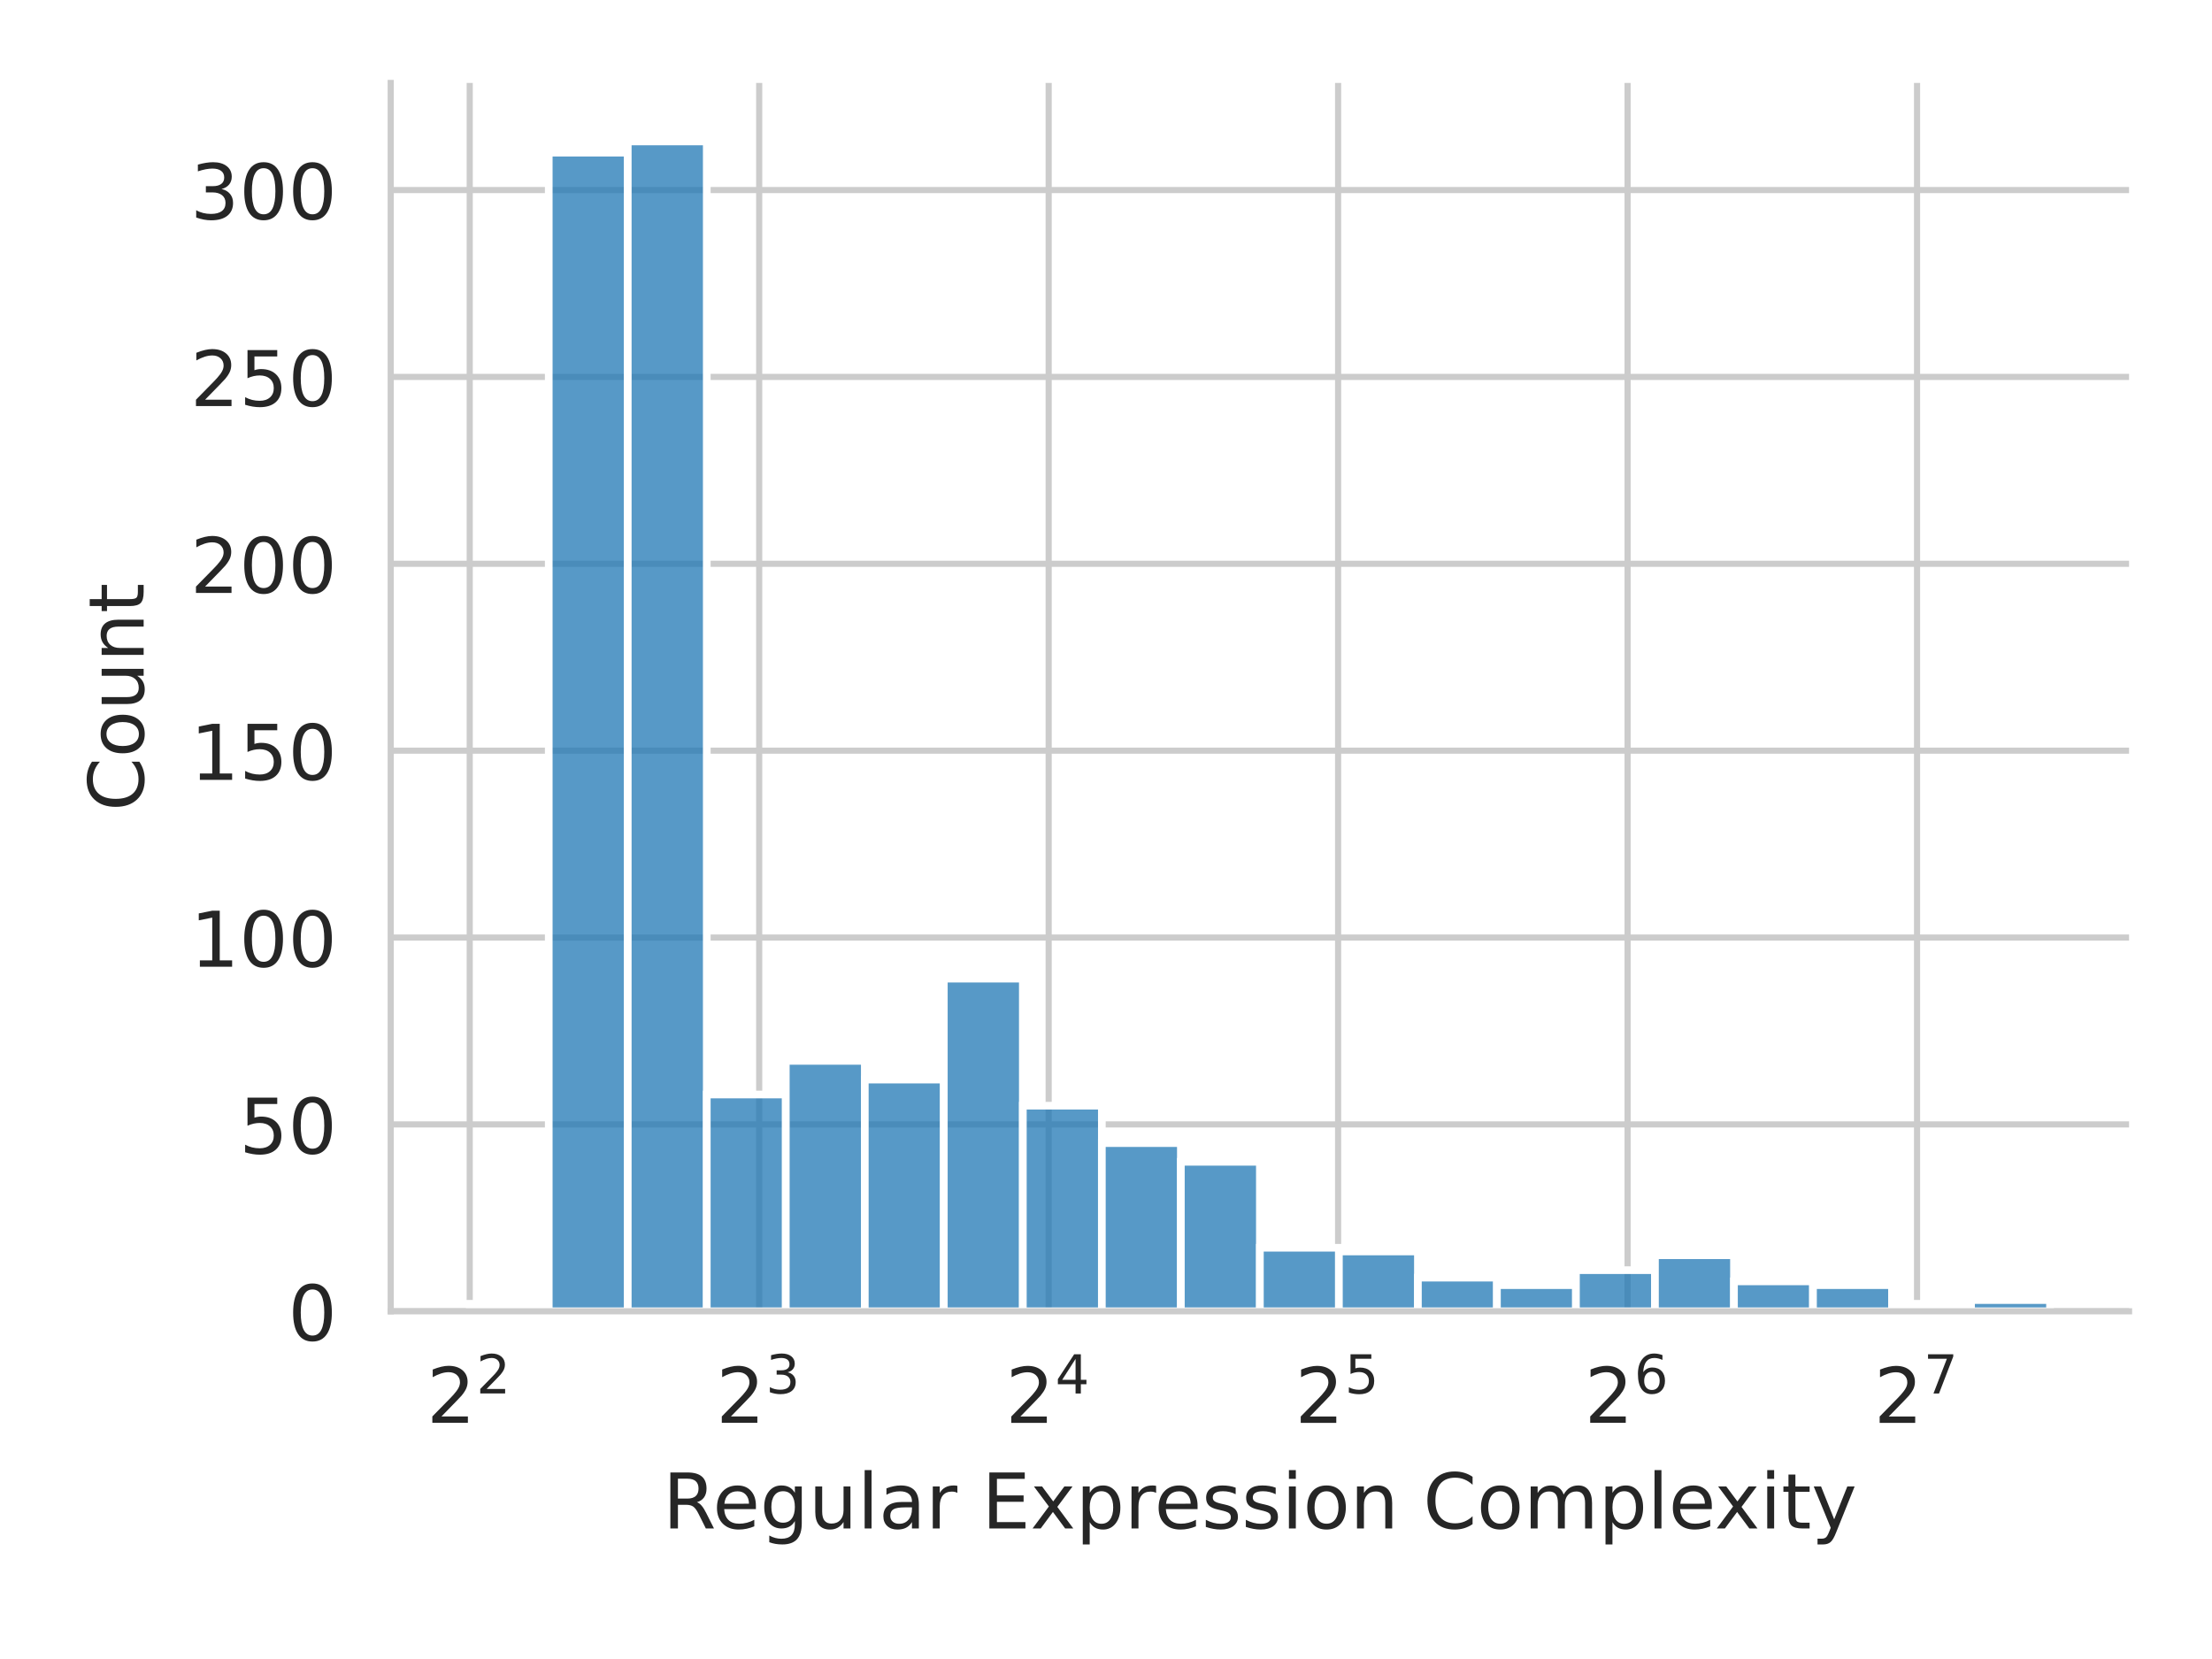
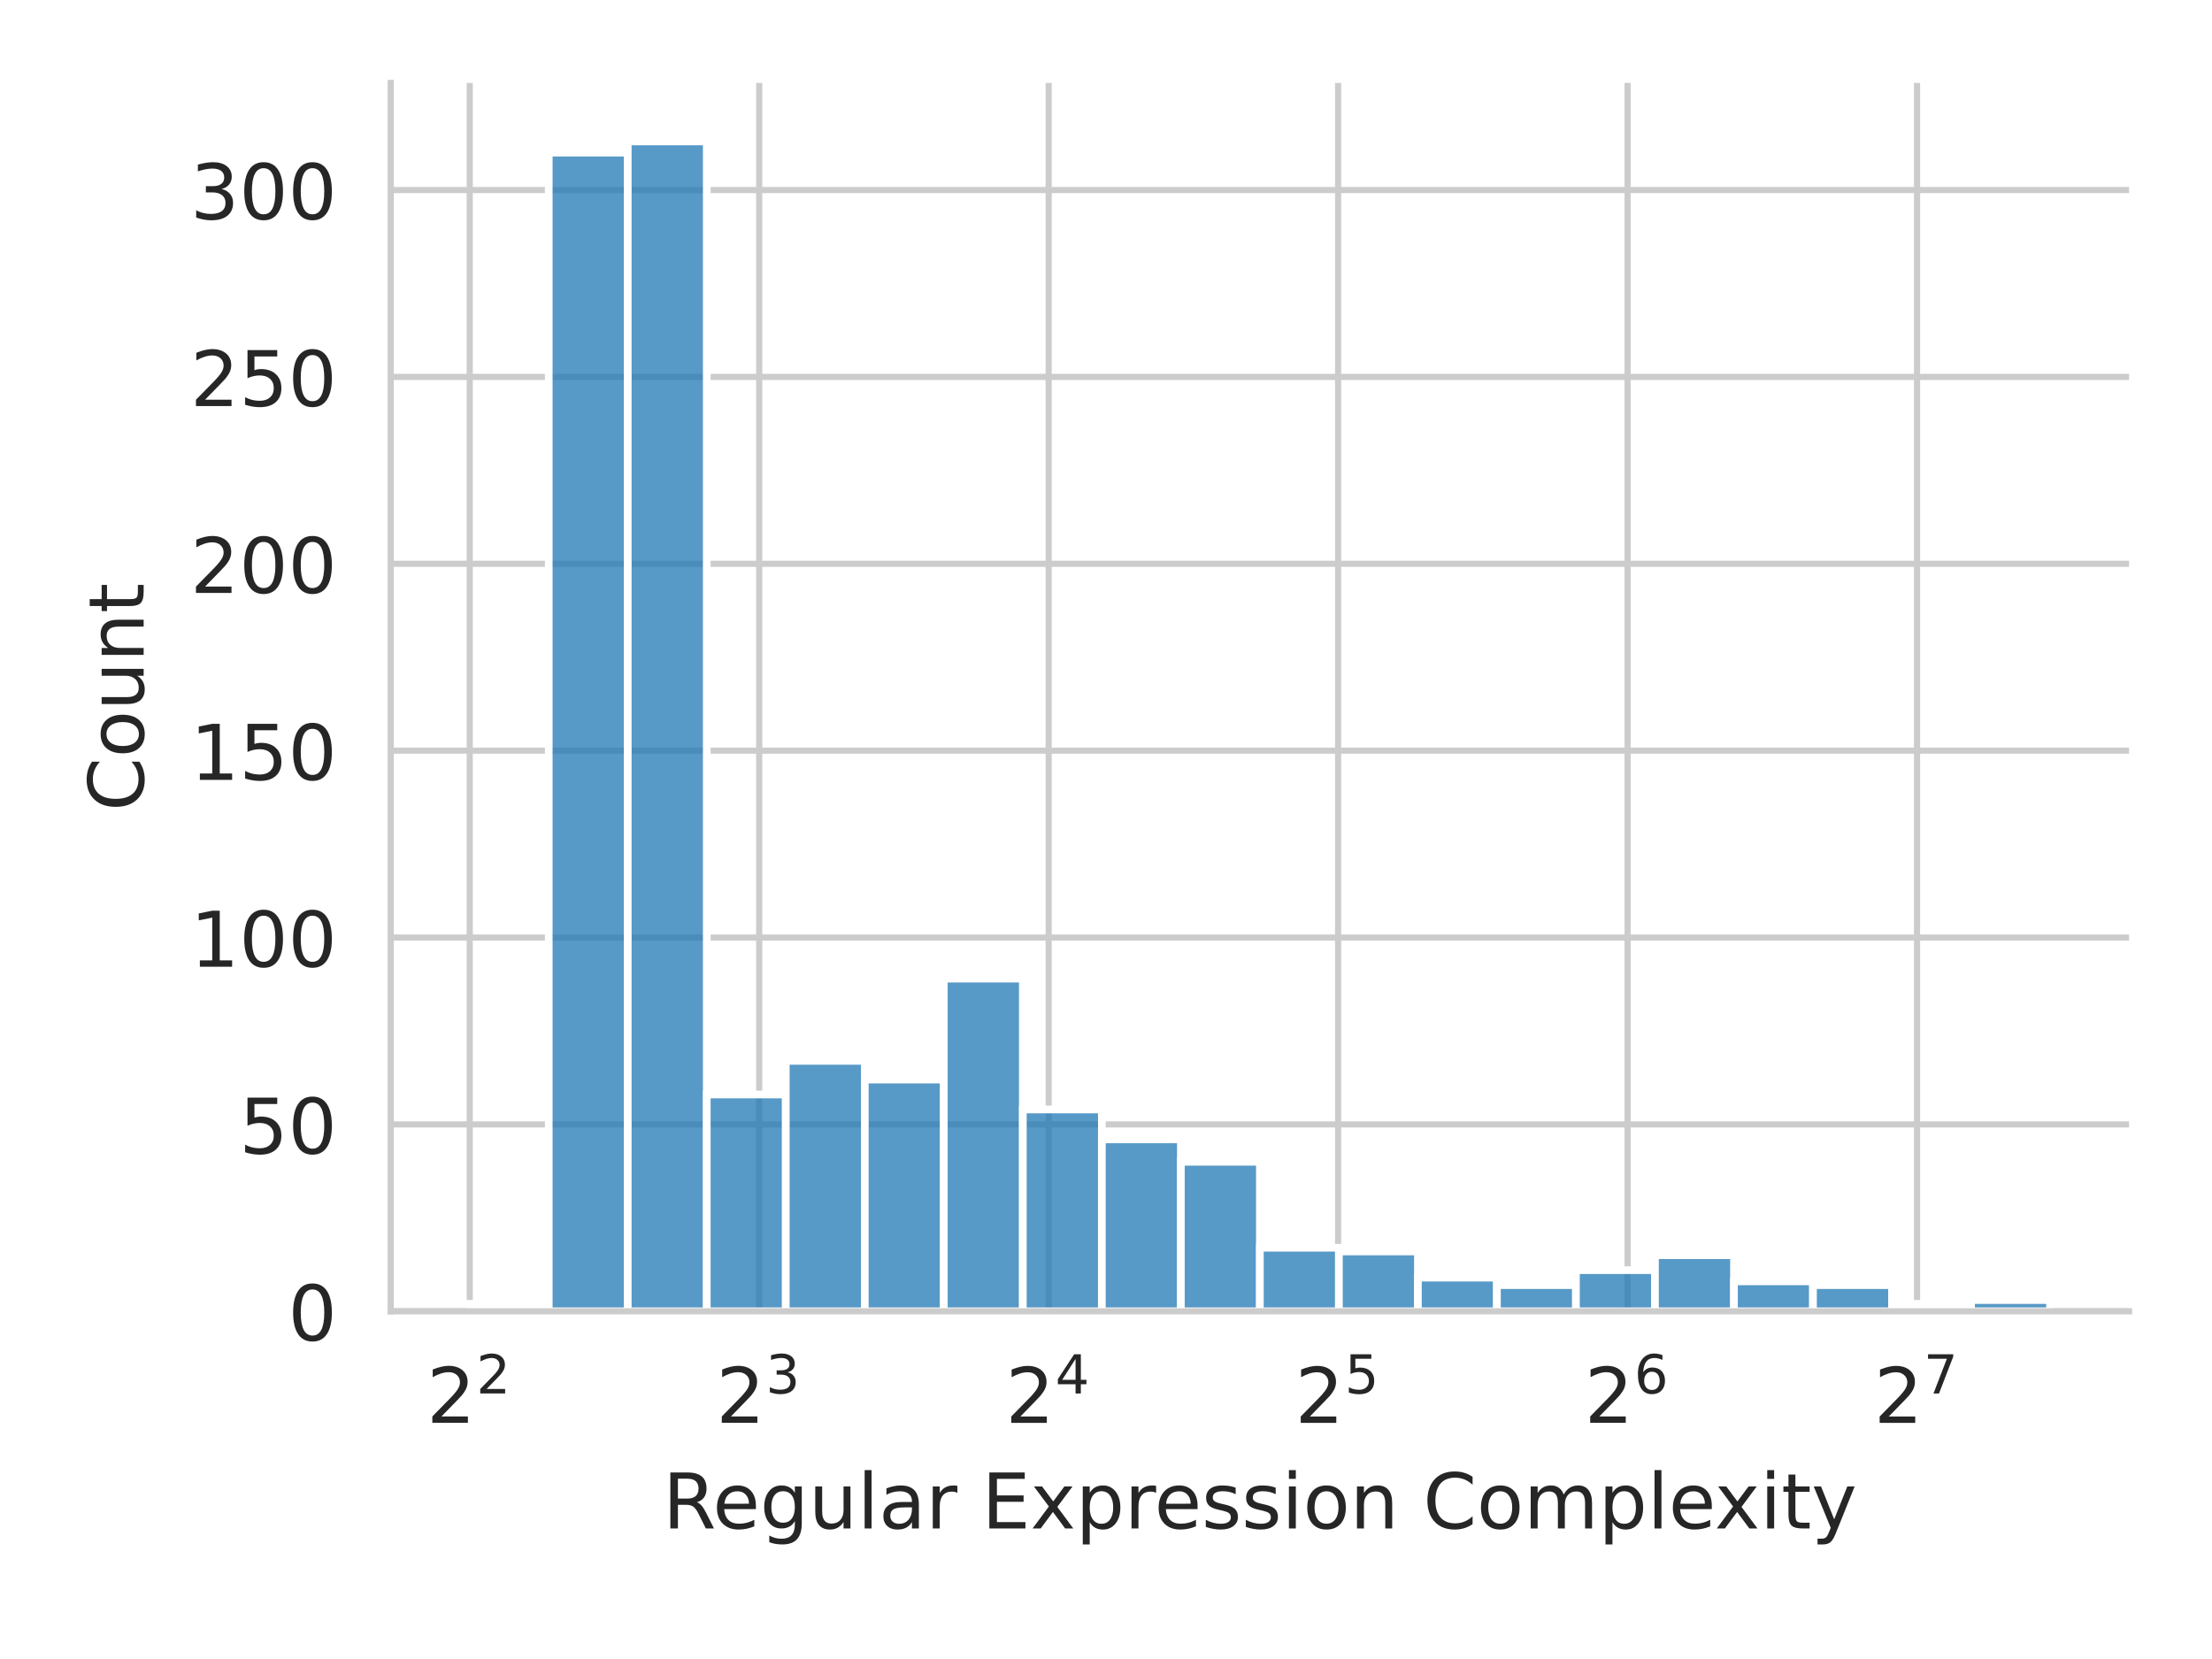
<svg xmlns="http://www.w3.org/2000/svg" xmlns:xlink="http://www.w3.org/1999/xlink" width="288pt" height="216pt" viewBox="0 0 288 216" version="1.1">
  <defs>
    <style type="text/css">*{stroke-linejoin: round; stroke-linecap: butt}</style>
  </defs>
  <g id="figure_1">
    <g id="patch_1">
      <path d="M 0 216  L 288 216  L 288 0  L 0 0  z " style="fill: #ffffff" />
    </g>
    <g id="axes_1">
      <g id="patch_2">
        <path d="M 50.87 170.728  L 277.2 170.728  L 277.2 10.8  L 50.87 10.8  z " style="fill: #ffffff" />
      </g>
      <g id="matplotlib.axis_1">
        <g id="xtick_1">
          <g id="line2d_1">
            <path d="M 61.158 170.728  L 61.158 10.8  " clip-path="url(#p58f02df5b8)" style="fill: none; stroke: #cccccc; stroke-width: 0.8; stroke-linecap: round" />
          </g>
          <g id="text_1">
            <g style="fill: #262626" transform="translate(55.55773 185.3264)scale(0.1 -0.1)">
              <defs>
                <path id="DejaVuSans-32" d="M 1228 531  L 3431 531  L 3431 0  L 469 0  L 469 531  Q 828 903 1448 1529  Q 2069 2156 2228 2338  Q 2531 2678 2651 2914  Q 2772 3150 2772 3378  Q 2772 3750 2511 3984  Q 2250 4219 1831 4219  Q 1534 4219 1204 4116  Q 875 4013 500 3803  L 500 4441  Q 881 4594 1212 4672  Q 1544 4750 1819 4750  Q 2544 4750 2975 4387  Q 3406 4025 3406 3419  Q 3406 3131 3298 2873  Q 3191 2616 2906 2266  Q 2828 2175 2409 1742  Q 1991 1309 1228 531  z " transform="scale(0.015625)" />
              </defs>
              <use xlink:href="#DejaVuSans-32" transform="translate(0 0.765625)" />
              <use xlink:href="#DejaVuSans-32" transform="translate(64.58008 39.04688)scale(0.7)" />
            </g>
          </g>
        </g>
        <g id="xtick_2">
          <g id="line2d_2">
            <path d="M 98.846 170.728  L 98.846 10.8  " clip-path="url(#p58f02df5b8)" style="fill: none; stroke: #cccccc; stroke-width: 0.8; stroke-linecap: round" />
          </g>
          <g id="text_2">
            <g style="fill: #262626" transform="translate(93.24563 185.3264)scale(0.1 -0.1)">
              <defs>
                <path id="DejaVuSans-33" d="M 2597 2516  Q 3050 2419 3304 2112  Q 3559 1806 3559 1356  Q 3559 666 3084 287  Q 2609 -91 1734 -91  Q 1441 -91 1130 -33  Q 819 25 488 141  L 488 750  Q 750 597 1062 519  Q 1375 441 1716 441  Q 2309 441 2620 675  Q 2931 909 2931 1356  Q 2931 1769 2642 2001  Q 2353 2234 1838 2234  L 1294 2234  L 1294 2753  L 1863 2753  Q 2328 2753 2575 2939  Q 2822 3125 2822 3475  Q 2822 3834 2567 4026  Q 2313 4219 1838 4219  Q 1578 4219 1281 4162  Q 984 4106 628 3988  L 628 4550  Q 988 4650 1302 4700  Q 1616 4750 1894 4750  Q 2613 4750 3031 4423  Q 3450 4097 3450 3541  Q 3450 3153 3228 2886  Q 3006 2619 2597 2516  z " transform="scale(0.015625)" />
              </defs>
              <use xlink:href="#DejaVuSans-32" transform="translate(0 0.765625)" />
              <use xlink:href="#DejaVuSans-33" transform="translate(64.58008 39.04688)scale(0.7)" />
            </g>
          </g>
        </g>
        <g id="xtick_3">
          <g id="line2d_3">
            <path d="M 136.534 170.728  L 136.534 10.8  " clip-path="url(#p58f02df5b8)" style="fill: none; stroke: #cccccc; stroke-width: 0.8; stroke-linecap: round" />
          </g>
          <g id="text_3">
            <g style="fill: #262626" transform="translate(130.9335 185.3264)scale(0.1 -0.1)">
              <defs>
                <path id="DejaVuSans-34" d="M 2419 4116  L 825 1625  L 2419 1625  L 2419 4116  z M 2253 4666  L 3047 4666  L 3047 1625  L 3713 1625  L 3713 1100  L 3047 1100  L 3047 0  L 2419 0  L 2419 1100  L 313 1100  L 313 1709  L 2253 4666  z " transform="scale(0.015625)" />
              </defs>
              <use xlink:href="#DejaVuSans-32" transform="translate(0 0.684375)" />
              <use xlink:href="#DejaVuSans-34" transform="translate(64.58008 38.96563)scale(0.7)" />
            </g>
          </g>
        </g>
        <g id="xtick_4">
          <g id="line2d_4">
            <path d="M 174.221 170.728  L 174.221 10.8  " clip-path="url(#p58f02df5b8)" style="fill: none; stroke: #cccccc; stroke-width: 0.8; stroke-linecap: round" />
          </g>
          <g id="text_4">
            <g style="fill: #262626" transform="translate(168.6214 185.3264)scale(0.1 -0.1)">
              <defs>
                <path id="DejaVuSans-35" d="M 691 4666  L 3169 4666  L 3169 4134  L 1269 4134  L 1269 2991  Q 1406 3038 1543 3061  Q 1681 3084 1819 3084  Q 2600 3084 3056 2656  Q 3513 2228 3513 1497  Q 3513 744 3044 326  Q 2575 -91 1722 -91  Q 1428 -91 1123 -41  Q 819 9 494 109  L 494 744  Q 775 591 1075 516  Q 1375 441 1709 441  Q 2250 441 2565 725  Q 2881 1009 2881 1497  Q 2881 1984 2565 2268  Q 2250 2553 1709 2553  Q 1456 2553 1204 2497  Q 953 2441 691 2322  L 691 4666  z " transform="scale(0.015625)" />
              </defs>
              <use xlink:href="#DejaVuSans-32" transform="translate(0 0.684375)" />
              <use xlink:href="#DejaVuSans-35" transform="translate(64.58008 38.96563)scale(0.7)" />
            </g>
          </g>
        </g>
        <g id="xtick_5">
          <g id="line2d_5">
            <path d="M 211.909 170.728  L 211.909 10.8  " clip-path="url(#p58f02df5b8)" style="fill: none; stroke: #cccccc; stroke-width: 0.8; stroke-linecap: round" />
          </g>
          <g id="text_5">
            <g style="fill: #262626" transform="translate(206.3094 185.3264)scale(0.1 -0.1)">
              <defs>
                <path id="DejaVuSans-36" d="M 2113 2584  Q 1688 2584 1439 2293  Q 1191 2003 1191 1497  Q 1191 994 1439 701  Q 1688 409 2113 409  Q 2538 409 2786 701  Q 3034 994 3034 1497  Q 3034 2003 2786 2293  Q 2538 2584 2113 2584  z M 3366 4563  L 3366 3988  Q 3128 4100 2886 4159  Q 2644 4219 2406 4219  Q 1781 4219 1451 3797  Q 1122 3375 1075 2522  Q 1259 2794 1537 2939  Q 1816 3084 2150 3084  Q 2853 3084 3261 2657  Q 3669 2231 3669 1497  Q 3669 778 3244 343  Q 2819 -91 2113 -91  Q 1303 -91 875 529  Q 447 1150 447 2328  Q 447 3434 972 4092  Q 1497 4750 2381 4750  Q 2619 4750 2861 4703  Q 3103 4656 3366 4563  z " transform="scale(0.015625)" />
              </defs>
              <use xlink:href="#DejaVuSans-32" transform="translate(0 0.765625)" />
              <use xlink:href="#DejaVuSans-36" transform="translate(64.58008 39.04688)scale(0.7)" />
            </g>
          </g>
        </g>
        <g id="xtick_6">
          <g id="line2d_6">
            <path d="M 249.597 170.728  L 249.597 10.8  " clip-path="url(#p58f02df5b8)" style="fill: none; stroke: #cccccc; stroke-width: 0.8; stroke-linecap: round" />
          </g>
          <g id="text_6">
            <g style="fill: #262626" transform="translate(243.9973 185.3264)scale(0.1 -0.1)">
              <defs>
                <path id="DejaVuSans-37" d="M 525 4666  L 3525 4666  L 3525 4397  L 1831 0  L 1172 0  L 2766 4134  L 525 4134  L 525 4666  z " transform="scale(0.015625)" />
              </defs>
              <use xlink:href="#DejaVuSans-32" transform="translate(0 0.684375)" />
              <use xlink:href="#DejaVuSans-37" transform="translate(64.58008 38.96563)scale(0.7)" />
            </g>
          </g>
        </g>
        <g id="text_7">
          <g style="fill: #262626" transform="translate(86.29906 199.0046)scale(0.1 -0.1)">
            <defs>
              <path id="DejaVuSans-52" d="M 2841 2188  Q 3044 2119 3236 1894  Q 3428 1669 3622 1275  L 4263 0  L 3584 0  L 2988 1197  Q 2756 1666 2539 1819  Q 2322 1972 1947 1972  L 1259 1972  L 1259 0  L 628 0  L 628 4666  L 2053 4666  Q 2853 4666 3247 4331  Q 3641 3997 3641 3322  Q 3641 2881 3436 2590  Q 3231 2300 2841 2188  z M 1259 4147  L 1259 2491  L 2053 2491  Q 2509 2491 2742 2702  Q 2975 2913 2975 3322  Q 2975 3731 2742 3939  Q 2509 4147 2053 4147  L 1259 4147  z " transform="scale(0.015625)" />
              <path id="DejaVuSans-65" d="M 3597 1894  L 3597 1613  L 953 1613  Q 991 1019 1311 708  Q 1631 397 2203 397  Q 2534 397 2845 478  Q 3156 559 3463 722  L 3463 178  Q 3153 47 2828 -22  Q 2503 -91 2169 -91  Q 1331 -91 842 396  Q 353 884 353 1716  Q 353 2575 817 3079  Q 1281 3584 2069 3584  Q 2775 3584 3186 3129  Q 3597 2675 3597 1894  z M 3022 2063  Q 3016 2534 2758 2815  Q 2500 3097 2075 3097  Q 1594 3097 1305 2825  Q 1016 2553 972 2059  L 3022 2063  z " transform="scale(0.015625)" />
              <path id="DejaVuSans-67" d="M 2906 1791  Q 2906 2416 2648 2759  Q 2391 3103 1925 3103  Q 1463 3103 1205 2759  Q 947 2416 947 1791  Q 947 1169 1205 825  Q 1463 481 1925 481  Q 2391 481 2648 825  Q 2906 1169 2906 1791  z M 3481 434  Q 3481 -459 3084 -895  Q 2688 -1331 1869 -1331  Q 1566 -1331 1297 -1286  Q 1028 -1241 775 -1147  L 775 -588  Q 1028 -725 1275 -790  Q 1522 -856 1778 -856  Q 2344 -856 2625 -561  Q 2906 -266 2906 331  L 2906 616  Q 2728 306 2450 153  Q 2172 0 1784 0  Q 1141 0 747 490  Q 353 981 353 1791  Q 353 2603 747 3093  Q 1141 3584 1784 3584  Q 2172 3584 2450 3431  Q 2728 3278 2906 2969  L 2906 3500  L 3481 3500  L 3481 434  z " transform="scale(0.015625)" />
              <path id="DejaVuSans-75" d="M 544 1381  L 544 3500  L 1119 3500  L 1119 1403  Q 1119 906 1312 657  Q 1506 409 1894 409  Q 2359 409 2629 706  Q 2900 1003 2900 1516  L 2900 3500  L 3475 3500  L 3475 0  L 2900 0  L 2900 538  Q 2691 219 2414 64  Q 2138 -91 1772 -91  Q 1169 -91 856 284  Q 544 659 544 1381  z M 1991 3584  L 1991 3584  z " transform="scale(0.015625)" />
              <path id="DejaVuSans-6c" d="M 603 4863  L 1178 4863  L 1178 0  L 603 0  L 603 4863  z " transform="scale(0.015625)" />
              <path id="DejaVuSans-61" d="M 2194 1759  Q 1497 1759 1228 1600  Q 959 1441 959 1056  Q 959 750 1161 570  Q 1363 391 1709 391  Q 2188 391 2477 730  Q 2766 1069 2766 1631  L 2766 1759  L 2194 1759  z M 3341 1997  L 3341 0  L 2766 0  L 2766 531  Q 2569 213 2275 61  Q 1981 -91 1556 -91  Q 1019 -91 701 211  Q 384 513 384 1019  Q 384 1609 779 1909  Q 1175 2209 1959 2209  L 2766 2209  L 2766 2266  Q 2766 2663 2505 2880  Q 2244 3097 1772 3097  Q 1472 3097 1187 3025  Q 903 2953 641 2809  L 641 3341  Q 956 3463 1253 3523  Q 1550 3584 1831 3584  Q 2591 3584 2966 3190  Q 3341 2797 3341 1997  z " transform="scale(0.015625)" />
              <path id="DejaVuSans-72" d="M 2631 2963  Q 2534 3019 2420 3045  Q 2306 3072 2169 3072  Q 1681 3072 1420 2755  Q 1159 2438 1159 1844  L 1159 0  L 581 0  L 581 3500  L 1159 3500  L 1159 2956  Q 1341 3275 1631 3429  Q 1922 3584 2338 3584  Q 2397 3584 2469 3576  Q 2541 3569 2628 3553  L 2631 2963  z " transform="scale(0.015625)" />
              <path id="DejaVuSans-20" transform="scale(0.015625)" />
              <path id="DejaVuSans-45" d="M 628 4666  L 3578 4666  L 3578 4134  L 1259 4134  L 1259 2753  L 3481 2753  L 3481 2222  L 1259 2222  L 1259 531  L 3634 531  L 3634 0  L 628 0  L 628 4666  z " transform="scale(0.015625)" />
              <path id="DejaVuSans-78" d="M 3513 3500  L 2247 1797  L 3578 0  L 2900 0  L 1881 1375  L 863 0  L 184 0  L 1544 1831  L 300 3500  L 978 3500  L 1906 2253  L 2834 3500  L 3513 3500  z " transform="scale(0.015625)" />
              <path id="DejaVuSans-70" d="M 1159 525  L 1159 -1331  L 581 -1331  L 581 3500  L 1159 3500  L 1159 2969  Q 1341 3281 1617 3432  Q 1894 3584 2278 3584  Q 2916 3584 3314 3078  Q 3713 2572 3713 1747  Q 3713 922 3314 415  Q 2916 -91 2278 -91  Q 1894 -91 1617 61  Q 1341 213 1159 525  z M 3116 1747  Q 3116 2381 2855 2742  Q 2594 3103 2138 3103  Q 1681 3103 1420 2742  Q 1159 2381 1159 1747  Q 1159 1113 1420 752  Q 1681 391 2138 391  Q 2594 391 2855 752  Q 3116 1113 3116 1747  z " transform="scale(0.015625)" />
              <path id="DejaVuSans-73" d="M 2834 3397  L 2834 2853  Q 2591 2978 2328 3040  Q 2066 3103 1784 3103  Q 1356 3103 1142 2972  Q 928 2841 928 2578  Q 928 2378 1081 2264  Q 1234 2150 1697 2047  L 1894 2003  Q 2506 1872 2764 1633  Q 3022 1394 3022 966  Q 3022 478 2636 193  Q 2250 -91 1575 -91  Q 1294 -91 989 -36  Q 684 19 347 128  L 347 722  Q 666 556 975 473  Q 1284 391 1588 391  Q 1994 391 2212 530  Q 2431 669 2431 922  Q 2431 1156 2273 1281  Q 2116 1406 1581 1522  L 1381 1569  Q 847 1681 609 1914  Q 372 2147 372 2553  Q 372 3047 722 3315  Q 1072 3584 1716 3584  Q 2034 3584 2315 3537  Q 2597 3491 2834 3397  z " transform="scale(0.015625)" />
              <path id="DejaVuSans-69" d="M 603 3500  L 1178 3500  L 1178 0  L 603 0  L 603 3500  z M 603 4863  L 1178 4863  L 1178 4134  L 603 4134  L 603 4863  z " transform="scale(0.015625)" />
              <path id="DejaVuSans-6f" d="M 1959 3097  Q 1497 3097 1228 2736  Q 959 2375 959 1747  Q 959 1119 1226 758  Q 1494 397 1959 397  Q 2419 397 2687 759  Q 2956 1122 2956 1747  Q 2956 2369 2687 2733  Q 2419 3097 1959 3097  z M 1959 3584  Q 2709 3584 3137 3096  Q 3566 2609 3566 1747  Q 3566 888 3137 398  Q 2709 -91 1959 -91  Q 1206 -91 779 398  Q 353 888 353 1747  Q 353 2609 779 3096  Q 1206 3584 1959 3584  z " transform="scale(0.015625)" />
              <path id="DejaVuSans-6e" d="M 3513 2113  L 3513 0  L 2938 0  L 2938 2094  Q 2938 2591 2744 2837  Q 2550 3084 2163 3084  Q 1697 3084 1428 2787  Q 1159 2491 1159 1978  L 1159 0  L 581 0  L 581 3500  L 1159 3500  L 1159 2956  Q 1366 3272 1645 3428  Q 1925 3584 2291 3584  Q 2894 3584 3203 3211  Q 3513 2838 3513 2113  z " transform="scale(0.015625)" />
              <path id="DejaVuSans-43" d="M 4122 4306  L 4122 3641  Q 3803 3938 3442 4084  Q 3081 4231 2675 4231  Q 1875 4231 1450 3742  Q 1025 3253 1025 2328  Q 1025 1406 1450 917  Q 1875 428 2675 428  Q 3081 428 3442 575  Q 3803 722 4122 1019  L 4122 359  Q 3791 134 3420 21  Q 3050 -91 2638 -91  Q 1578 -91 968 557  Q 359 1206 359 2328  Q 359 3453 968 4101  Q 1578 4750 2638 4750  Q 3056 4750 3426 4639  Q 3797 4528 4122 4306  z " transform="scale(0.015625)" />
              <path id="DejaVuSans-6d" d="M 3328 2828  Q 3544 3216 3844 3400  Q 4144 3584 4550 3584  Q 5097 3584 5394 3201  Q 5691 2819 5691 2113  L 5691 0  L 5113 0  L 5113 2094  Q 5113 2597 4934 2840  Q 4756 3084 4391 3084  Q 3944 3084 3684 2787  Q 3425 2491 3425 1978  L 3425 0  L 2847 0  L 2847 2094  Q 2847 2600 2669 2842  Q 2491 3084 2119 3084  Q 1678 3084 1418 2786  Q 1159 2488 1159 1978  L 1159 0  L 581 0  L 581 3500  L 1159 3500  L 1159 2956  Q 1356 3278 1631 3431  Q 1906 3584 2284 3584  Q 2666 3584 2933 3390  Q 3200 3197 3328 2828  z " transform="scale(0.015625)" />
              <path id="DejaVuSans-74" d="M 1172 4494  L 1172 3500  L 2356 3500  L 2356 3053  L 1172 3053  L 1172 1153  Q 1172 725 1289 603  Q 1406 481 1766 481  L 2356 481  L 2356 0  L 1766 0  Q 1100 0 847 248  Q 594 497 594 1153  L 594 3053  L 172 3053  L 172 3500  L 594 3500  L 594 4494  L 1172 4494  z " transform="scale(0.015625)" />
              <path id="DejaVuSans-79" d="M 2059 -325  Q 1816 -950 1584 -1140  Q 1353 -1331 966 -1331  L 506 -1331  L 506 -850  L 844 -850  Q 1081 -850 1212 -737  Q 1344 -625 1503 -206  L 1606 56  L 191 3500  L 800 3500  L 1894 763  L 2988 3500  L 3597 3500  L 2059 -325  z " transform="scale(0.015625)" />
            </defs>
            <use xlink:href="#DejaVuSans-52" />
            <use xlink:href="#DejaVuSans-65" x="64.982" />
            <use xlink:href="#DejaVuSans-67" x="126.506" />
            <use xlink:href="#DejaVuSans-75" x="189.982" />
            <use xlink:href="#DejaVuSans-6c" x="253.361" />
            <use xlink:href="#DejaVuSans-61" x="281.145" />
            <use xlink:href="#DejaVuSans-72" x="342.424" />
            <use xlink:href="#DejaVuSans-20" x="383.537" />
            <use xlink:href="#DejaVuSans-45" x="415.324" />
            <use xlink:href="#DejaVuSans-78" x="478.508" />
            <use xlink:href="#DejaVuSans-70" x="537.688" />
            <use xlink:href="#DejaVuSans-72" x="601.164" />
            <use xlink:href="#DejaVuSans-65" x="640.027" />
            <use xlink:href="#DejaVuSans-73" x="701.551" />
            <use xlink:href="#DejaVuSans-73" x="753.65" />
            <use xlink:href="#DejaVuSans-69" x="805.75" />
            <use xlink:href="#DejaVuSans-6f" x="833.533" />
            <use xlink:href="#DejaVuSans-6e" x="894.715" />
            <use xlink:href="#DejaVuSans-20" x="958.094" />
            <use xlink:href="#DejaVuSans-43" x="989.881" />
            <use xlink:href="#DejaVuSans-6f" x="1059.705" />
            <use xlink:href="#DejaVuSans-6d" x="1120.887" />
            <use xlink:href="#DejaVuSans-70" x="1218.299" />
            <use xlink:href="#DejaVuSans-6c" x="1281.775" />
            <use xlink:href="#DejaVuSans-65" x="1309.559" />
            <use xlink:href="#DejaVuSans-78" x="1369.332" />
            <use xlink:href="#DejaVuSans-69" x="1428.512" />
            <use xlink:href="#DejaVuSans-74" x="1456.295" />
            <use xlink:href="#DejaVuSans-79" x="1495.504" />
          </g>
        </g>
      </g>
      <g id="matplotlib.axis_2">
        <g id="ytick_1">
          <g id="line2d_7">
            <path d="M 50.87 170.728  L 277.2 170.728  " clip-path="url(#p58f02df5b8)" style="fill: none; stroke: #cccccc; stroke-width: 0.8; stroke-linecap: round" />
          </g>
          <g id="text_8">
            <g style="fill: #262626" transform="translate(37.5075 174.5272)scale(0.1 -0.1)">
              <defs>
                <path id="DejaVuSans-30" d="M 2034 4250  Q 1547 4250 1301 3770  Q 1056 3291 1056 2328  Q 1056 1369 1301 889  Q 1547 409 2034 409  Q 2525 409 2770 889  Q 3016 1369 3016 2328  Q 3016 3291 2770 3770  Q 2525 4250 2034 4250  z M 2034 4750  Q 2819 4750 3233 4129  Q 3647 3509 3647 2328  Q 3647 1150 3233 529  Q 2819 -91 2034 -91  Q 1250 -91 836 529  Q 422 1150 422 2328  Q 422 3509 836 4129  Q 1250 4750 2034 4750  z " transform="scale(0.015625)" />
              </defs>
              <use xlink:href="#DejaVuSans-30" />
            </g>
          </g>
        </g>
        <g id="ytick_2">
          <g id="line2d_8">
            <path d="M 50.87 146.397  L 277.2 146.397  " clip-path="url(#p58f02df5b8)" style="fill: none; stroke: #cccccc; stroke-width: 0.8; stroke-linecap: round" />
          </g>
          <g id="text_9">
            <g style="fill: #262626" transform="translate(31.145 150.1962)scale(0.1 -0.1)">
              <use xlink:href="#DejaVuSans-35" />
              <use xlink:href="#DejaVuSans-30" x="63.623" />
            </g>
          </g>
        </g>
        <g id="ytick_3">
          <g id="line2d_9">
            <path d="M 50.87 122.066  L 277.2 122.066  " clip-path="url(#p58f02df5b8)" style="fill: none; stroke: #cccccc; stroke-width: 0.8; stroke-linecap: round" />
          </g>
          <g id="text_10">
            <g style="fill: #262626" transform="translate(24.7825 125.8651)scale(0.1 -0.1)">
              <defs>
                <path id="DejaVuSans-31" d="M 794 531  L 1825 531  L 1825 4091  L 703 3866  L 703 4441  L 1819 4666  L 2450 4666  L 2450 531  L 3481 531  L 3481 0  L 794 0  L 794 531  z " transform="scale(0.015625)" />
              </defs>
              <use xlink:href="#DejaVuSans-31" />
              <use xlink:href="#DejaVuSans-30" x="63.623" />
              <use xlink:href="#DejaVuSans-30" x="127.246" />
            </g>
          </g>
        </g>
        <g id="ytick_4">
          <g id="line2d_10">
            <path d="M 50.87 97.735  L 277.2 97.735  " clip-path="url(#p58f02df5b8)" style="fill: none; stroke: #cccccc; stroke-width: 0.8; stroke-linecap: round" />
          </g>
          <g id="text_11">
            <g style="fill: #262626" transform="translate(24.7825 101.5341)scale(0.1 -0.1)">
              <use xlink:href="#DejaVuSans-31" />
              <use xlink:href="#DejaVuSans-35" x="63.623" />
              <use xlink:href="#DejaVuSans-30" x="127.246" />
            </g>
          </g>
        </g>
        <g id="ytick_5">
          <g id="line2d_11">
            <path d="M 50.87 73.404  L 277.2 73.404  " clip-path="url(#p58f02df5b8)" style="fill: none; stroke: #cccccc; stroke-width: 0.8; stroke-linecap: round" />
          </g>
          <g id="text_12">
            <g style="fill: #262626" transform="translate(24.7825 77.20301)scale(0.1 -0.1)">
              <use xlink:href="#DejaVuSans-32" />
              <use xlink:href="#DejaVuSans-30" x="63.623" />
              <use xlink:href="#DejaVuSans-30" x="127.246" />
            </g>
          </g>
        </g>
        <g id="ytick_6">
          <g id="line2d_12">
            <path d="M 50.87 49.073  L 277.2 49.073  " clip-path="url(#p58f02df5b8)" style="fill: none; stroke: #cccccc; stroke-width: 0.8; stroke-linecap: round" />
          </g>
          <g id="text_13">
            <g style="fill: #262626" transform="translate(24.7825 52.87196)scale(0.1 -0.1)">
              <use xlink:href="#DejaVuSans-32" />
              <use xlink:href="#DejaVuSans-35" x="63.623" />
              <use xlink:href="#DejaVuSans-30" x="127.246" />
            </g>
          </g>
        </g>
        <g id="ytick_7">
          <g id="line2d_13">
            <path d="M 50.87 24.742  L 277.2 24.742  " clip-path="url(#p58f02df5b8)" style="fill: none; stroke: #cccccc; stroke-width: 0.8; stroke-linecap: round" />
          </g>
          <g id="text_14">
            <g style="fill: #262626" transform="translate(24.7825 28.54091)scale(0.1 -0.1)">
              <use xlink:href="#DejaVuSans-33" />
              <use xlink:href="#DejaVuSans-30" x="63.623" />
              <use xlink:href="#DejaVuSans-30" x="127.246" />
            </g>
          </g>
        </g>
        <g id="text_15">
          <g style="fill: #262626" transform="translate(18.70281 105.6124)rotate(-90)scale(0.1 -0.1)">
            <use xlink:href="#DejaVuSans-43" />
            <use xlink:href="#DejaVuSans-6f" x="69.824" />
            <use xlink:href="#DejaVuSans-75" x="131.006" />
            <use xlink:href="#DejaVuSans-6e" x="194.385" />
            <use xlink:href="#DejaVuSans-74" x="257.764" />
          </g>
        </g>
      </g>
      <g id="patch_3">
        <path d="M 61.158 170.728  L 71.445 170.728  L 71.445 169.755  L 61.158 169.755  z " clip-path="url(#p58f02df5b8)" style="fill: #1f77b4; fill-opacity: 0.75; stroke: #ffffff; stroke-linejoin: miter" />
      </g>
      <g id="patch_4">
        <path d="M 71.445 170.728  L 81.733 170.728  L 81.733 19.875  L 71.445 19.875  z " clip-path="url(#p58f02df5b8)" style="fill: #1f77b4; fill-opacity: 0.75; stroke: #ffffff; stroke-linejoin: miter" />
      </g>
      <g id="patch_5">
        <path d="M 81.733 170.728  L 92.021 170.728  L 92.021 18.416  L 81.733 18.416  z " clip-path="url(#p58f02df5b8)" style="fill: #1f77b4; fill-opacity: 0.75; stroke: #ffffff; stroke-linejoin: miter" />
      </g>
      <g id="patch_6">
        <path d="M 92.021 170.728  L 102.309 170.728  L 102.309 142.504  L 92.021 142.504  z " clip-path="url(#p58f02df5b8)" style="fill: #1f77b4; fill-opacity: 0.75; stroke: #ffffff; stroke-linejoin: miter" />
      </g>
      <g id="patch_7">
        <path d="M 102.309 170.728  L 112.596 170.728  L 112.596 138.124  L 102.309 138.124  z " clip-path="url(#p58f02df5b8)" style="fill: #1f77b4; fill-opacity: 0.75; stroke: #ffffff; stroke-linejoin: miter" />
      </g>
      <g id="patch_8">
        <path d="M 112.596 170.728  L 122.884 170.728  L 122.884 140.557  L 112.596 140.557  z " clip-path="url(#p58f02df5b8)" style="fill: #1f77b4; fill-opacity: 0.75; stroke: #ffffff; stroke-linejoin: miter" />
      </g>
      <g id="patch_9">
        <path d="M 122.884 170.728  L 133.172 170.728  L 133.172 127.419  L 122.884 127.419  z " clip-path="url(#p58f02df5b8)" style="fill: #1f77b4; fill-opacity: 0.75; stroke: #ffffff; stroke-linejoin: miter" />
      </g>
      <g id="patch_10">
-         <path d="M 133.172 170.728  L 143.46 170.728  L 143.46 143.964  L 133.172 143.964  z " clip-path="url(#p58f02df5b8)" style="fill: #1f77b4; fill-opacity: 0.75; stroke: #ffffff; stroke-linejoin: miter" />
+         <path d="M 133.172 170.728  L 143.46 170.728  L 143.46 144.45  L 133.172 144.45  z " clip-path="url(#p58f02df5b8)" style="fill: #1f77b4; fill-opacity: 0.75; stroke: #ffffff; stroke-linejoin: miter" />
      </g>
      <g id="patch_11">
-         <path d="M 143.46 170.728  L 153.747 170.728  L 153.747 148.83  L 143.46 148.83  z " clip-path="url(#p58f02df5b8)" style="fill: #1f77b4; fill-opacity: 0.75; stroke: #ffffff; stroke-linejoin: miter" />
+         <path d="M 143.46 170.728  L 153.747 170.728  L 153.747 148.343  L 143.46 148.343  z " clip-path="url(#p58f02df5b8)" style="fill: #1f77b4; fill-opacity: 0.75; stroke: #ffffff; stroke-linejoin: miter" />
      </g>
      <g id="patch_12">
        <path d="M 153.747 170.728  L 164.035 170.728  L 164.035 151.263  L 153.747 151.263  z " clip-path="url(#p58f02df5b8)" style="fill: #1f77b4; fill-opacity: 0.75; stroke: #ffffff; stroke-linejoin: miter" />
      </g>
      <g id="patch_13">
        <path d="M 164.035 170.728  L 174.323 170.728  L 174.323 162.455  L 164.035 162.455  z " clip-path="url(#p58f02df5b8)" style="fill: #1f77b4; fill-opacity: 0.75; stroke: #ffffff; stroke-linejoin: miter" />
      </g>
      <g id="patch_14">
        <path d="M 174.323 170.728  L 184.61 170.728  L 184.61 162.942  L 174.323 162.942  z " clip-path="url(#p58f02df5b8)" style="fill: #1f77b4; fill-opacity: 0.75; stroke: #ffffff; stroke-linejoin: miter" />
      </g>
      <g id="patch_15">
        <path d="M 184.61 170.728  L 194.898 170.728  L 194.898 166.348  L 184.61 166.348  z " clip-path="url(#p58f02df5b8)" style="fill: #1f77b4; fill-opacity: 0.75; stroke: #ffffff; stroke-linejoin: miter" />
      </g>
      <g id="patch_16">
        <path d="M 194.898 170.728  L 205.186 170.728  L 205.186 167.322  L 194.898 167.322  z " clip-path="url(#p58f02df5b8)" style="fill: #1f77b4; fill-opacity: 0.75; stroke: #ffffff; stroke-linejoin: miter" />
      </g>
      <g id="patch_17">
        <path d="M 205.186 170.728  L 215.474 170.728  L 215.474 165.375  L 205.186 165.375  z " clip-path="url(#p58f02df5b8)" style="fill: #1f77b4; fill-opacity: 0.75; stroke: #ffffff; stroke-linejoin: miter" />
      </g>
      <g id="patch_18">
        <path d="M 215.474 170.728  L 225.761 170.728  L 225.761 163.429  L 215.474 163.429  z " clip-path="url(#p58f02df5b8)" style="fill: #1f77b4; fill-opacity: 0.75; stroke: #ffffff; stroke-linejoin: miter" />
      </g>
      <g id="patch_19">
        <path d="M 225.761 170.728  L 236.049 170.728  L 236.049 166.835  L 225.761 166.835  z " clip-path="url(#p58f02df5b8)" style="fill: #1f77b4; fill-opacity: 0.75; stroke: #ffffff; stroke-linejoin: miter" />
      </g>
      <g id="patch_20">
        <path d="M 236.049 170.728  L 246.337 170.728  L 246.337 167.322  L 236.049 167.322  z " clip-path="url(#p58f02df5b8)" style="fill: #1f77b4; fill-opacity: 0.75; stroke: #ffffff; stroke-linejoin: miter" />
      </g>
      <g id="patch_21">
        <path d="M 246.337 170.728  L 256.625 170.728  L 256.625 169.755  L 246.337 169.755  z " clip-path="url(#p58f02df5b8)" style="fill: #1f77b4; fill-opacity: 0.75; stroke: #ffffff; stroke-linejoin: miter" />
      </g>
      <g id="patch_22">
        <path d="M 256.625 170.728  L 266.912 170.728  L 266.912 169.268  L 256.625 169.268  z " clip-path="url(#p58f02df5b8)" style="fill: #1f77b4; fill-opacity: 0.75; stroke: #ffffff; stroke-linejoin: miter" />
      </g>
      <g id="patch_23">
        <path d="M 50.87 170.728  L 50.87 10.8  " style="fill: none; stroke: #cccccc; stroke-width: 0.8; stroke-linejoin: miter; stroke-linecap: square" />
      </g>
      <g id="patch_24">
        <path d="M 50.87 170.728  L 277.2 170.728  " style="fill: none; stroke: #cccccc; stroke-width: 0.8; stroke-linejoin: miter; stroke-linecap: square" />
      </g>
    </g>
  </g>
  <defs>
    <clipPath id="p58f02df5b8">
      <rect x="50.87" y="10.8" width="226.33" height="159.928" />
    </clipPath>
  </defs>
</svg>
